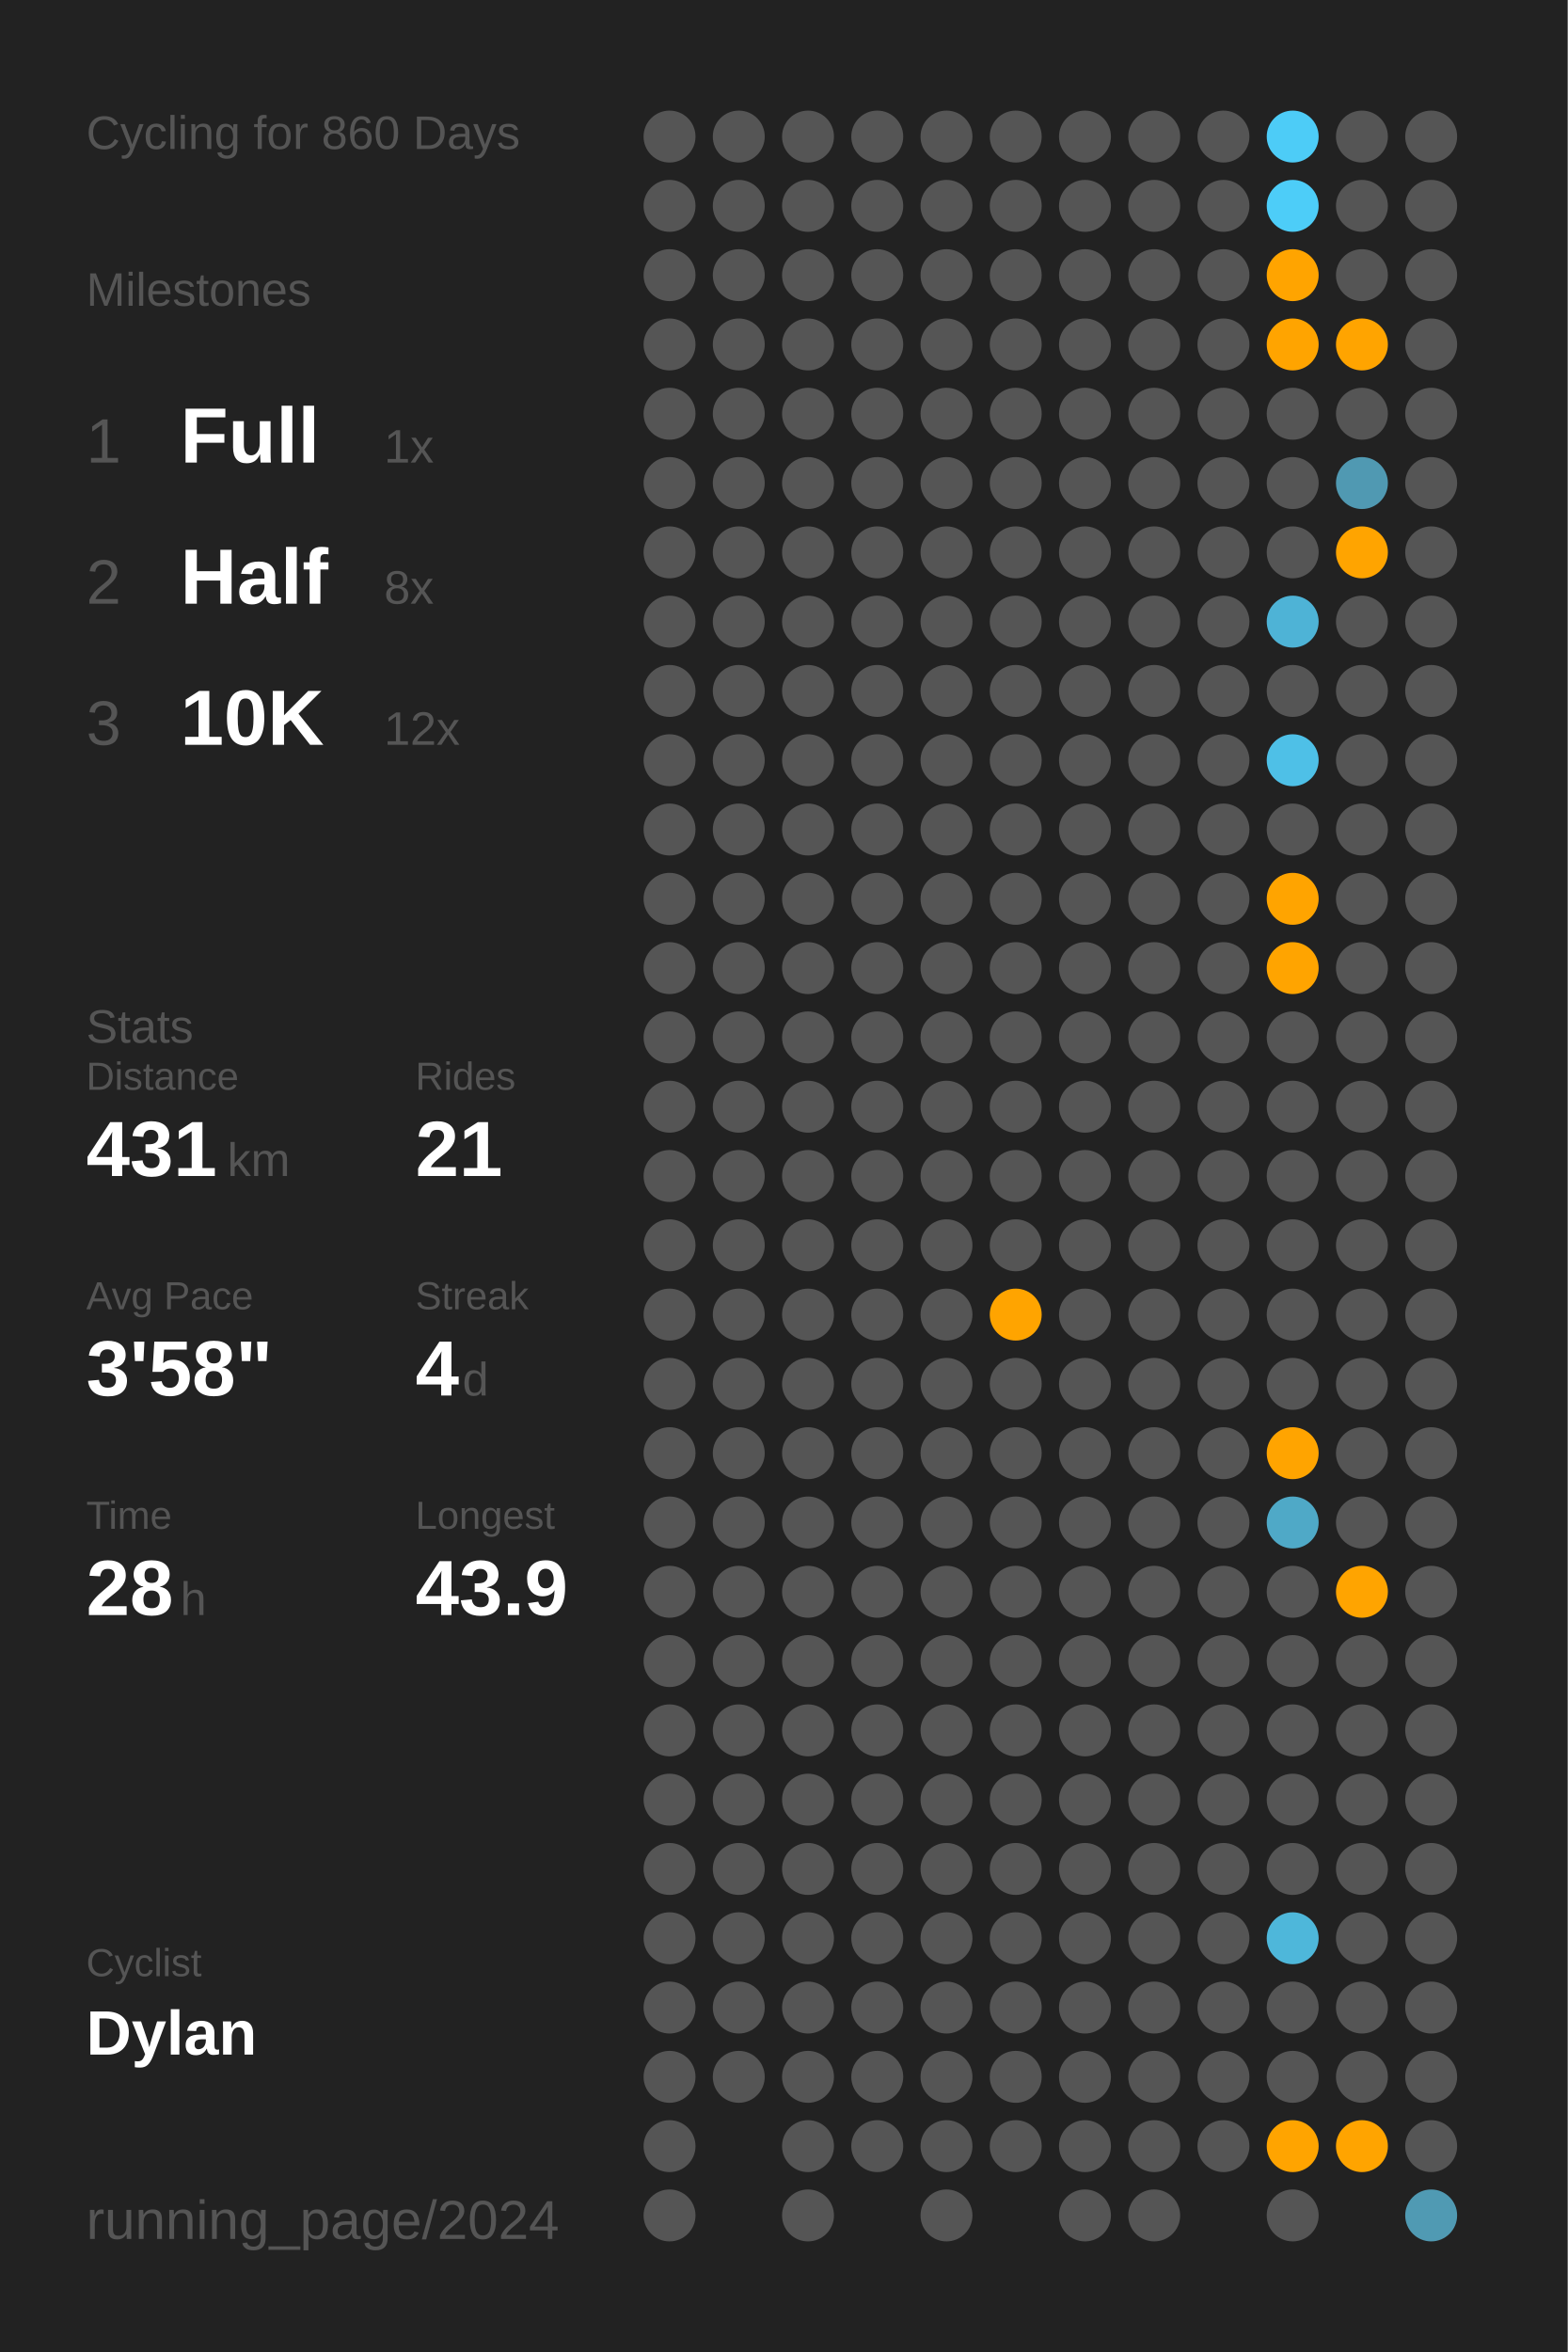
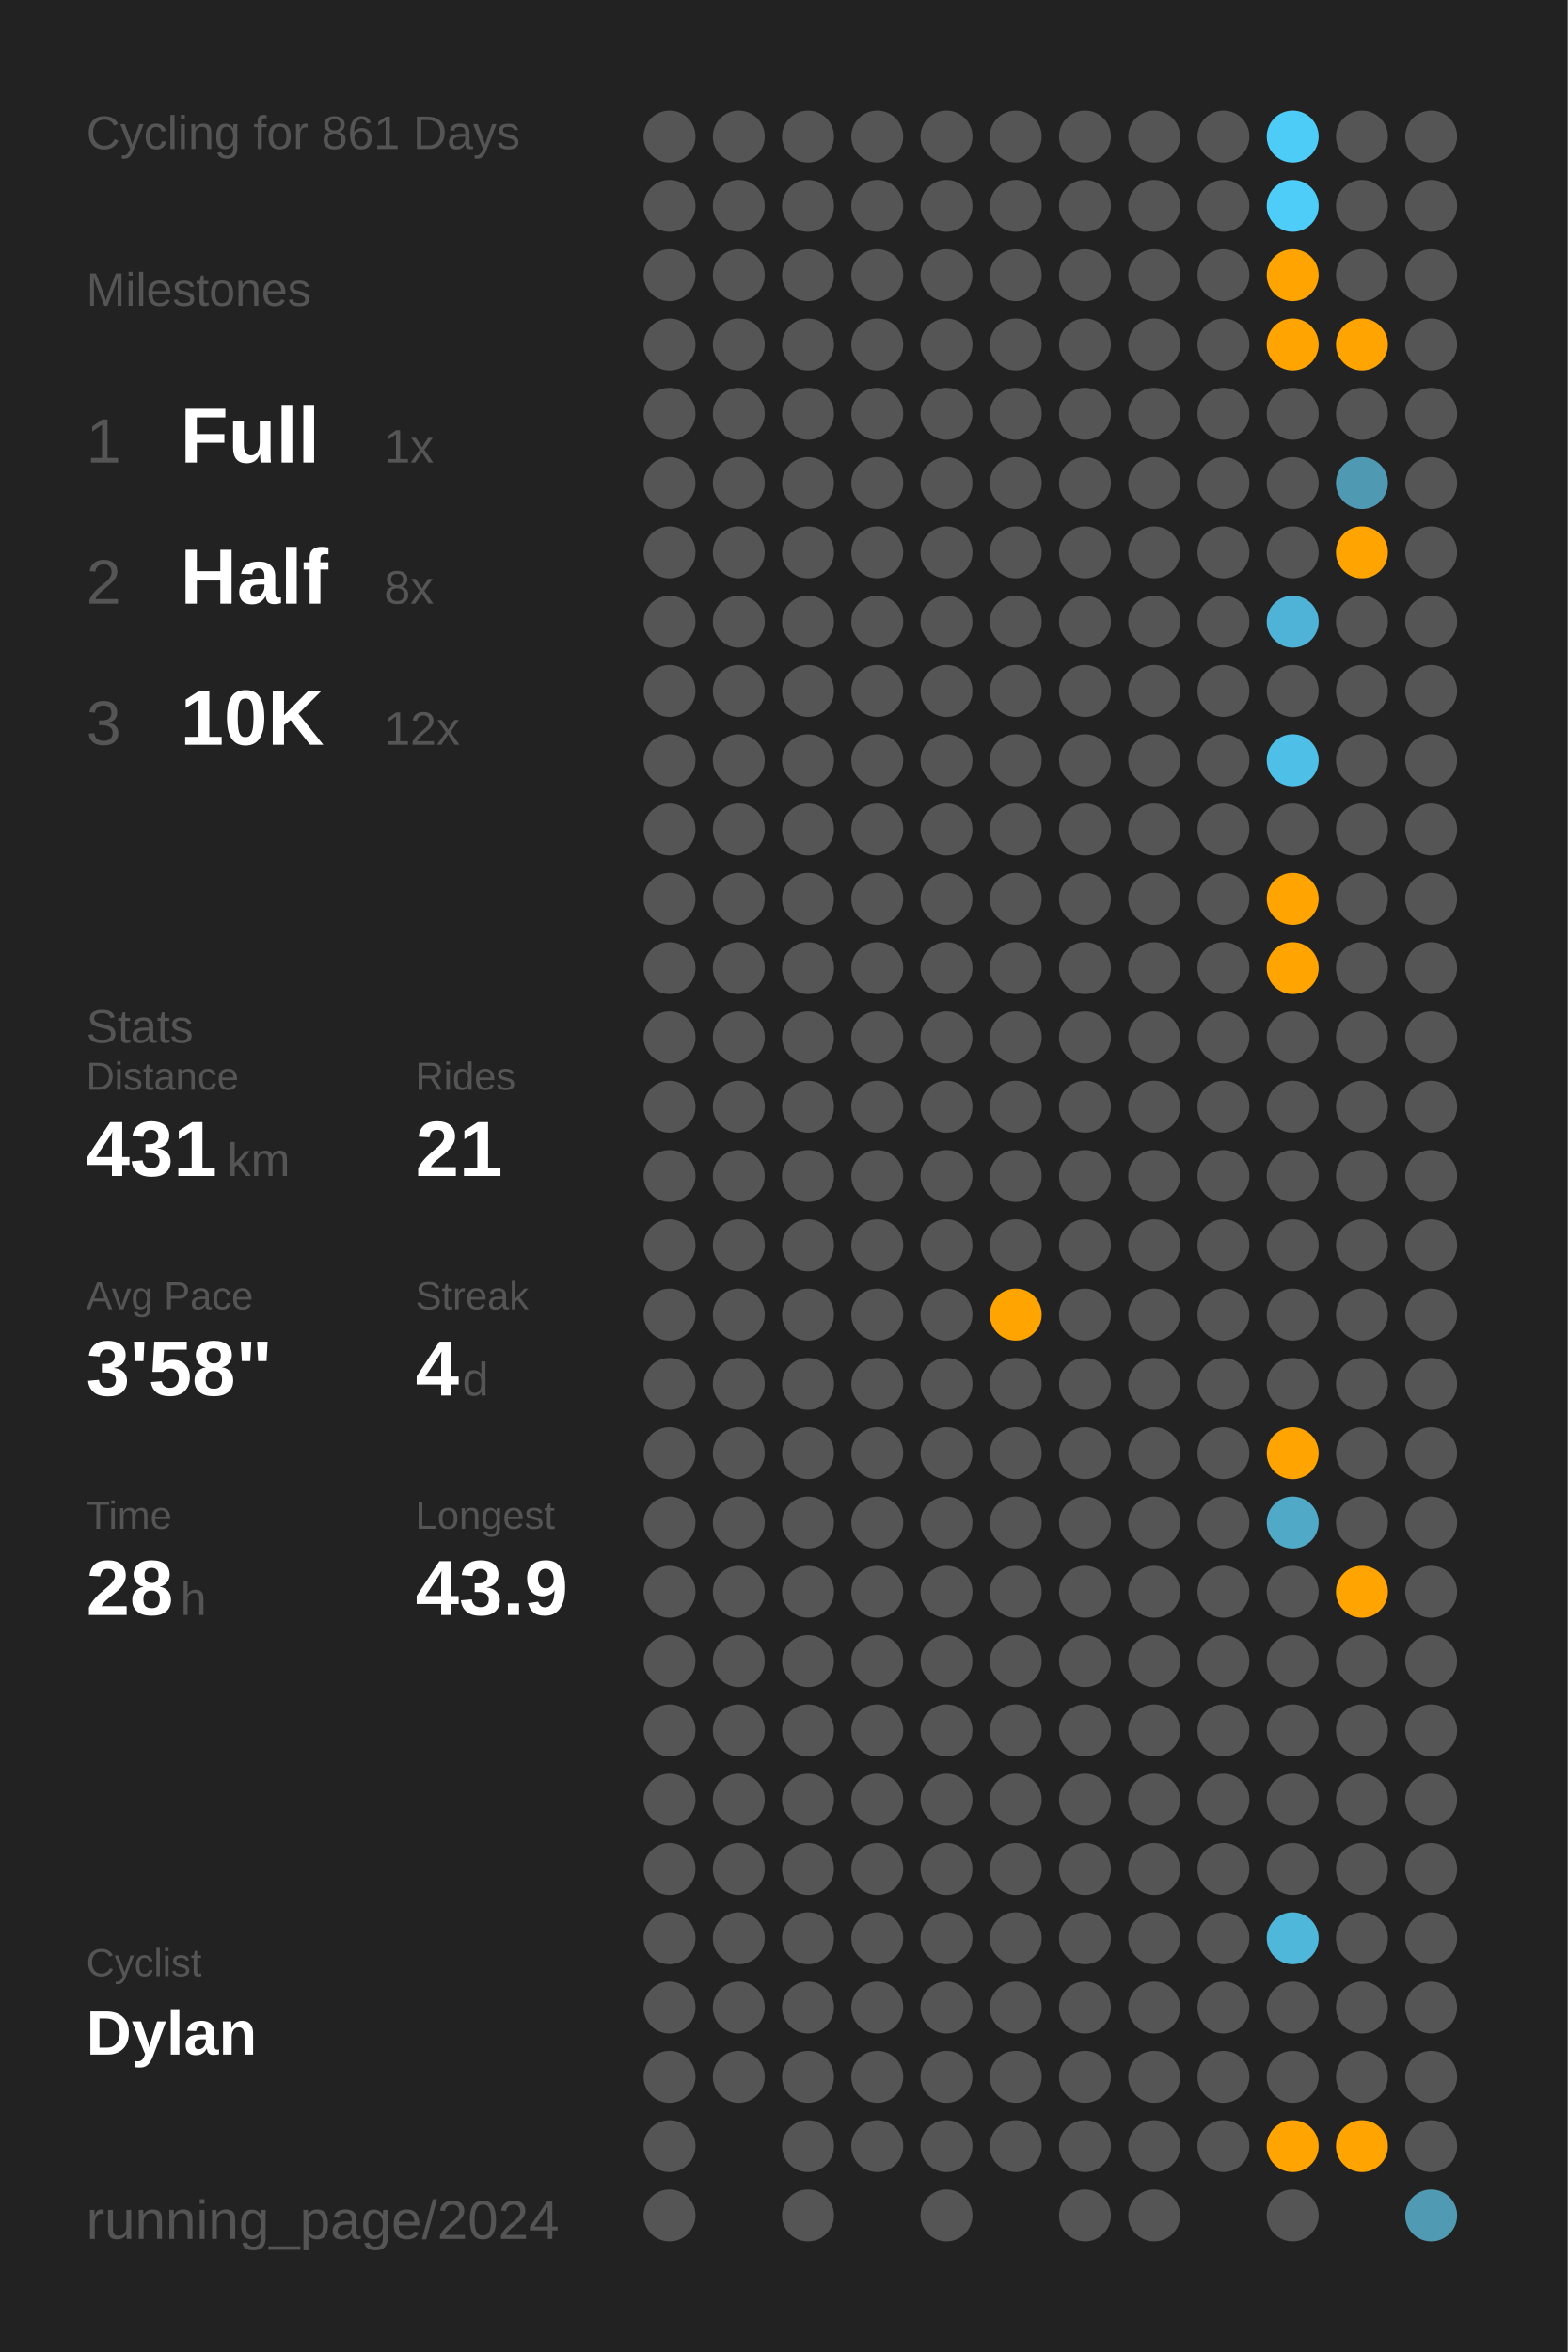
<svg xmlns="http://www.w3.org/2000/svg" baseProfile="full" class="activity-poster" data-activity-mode="cycling" data-poster-role="poster" data-poster-type="year_summary" height="300mm" version="1.1" viewBox="0,0,200,300" width="200mm">
  <defs />
  <rect class="poster-background" data-poster-role="background" fill="#222222" height="300" stroke="none" width="200" x="0" y="0" />
-   <text fill="#555555" style="font-size:6px; font-family:Arial;" x="11" y="19">Cycling for 860 Days</text>
+   <text fill="#555555" style="font-size:6px; font-family:Arial;" x="11" y="19">Cycling for 861 Days</text>
  <text fill="#555555" style="font-size:6px; font-family:Arial;" x="11" y="39">Milestones</text>
  <text fill="#555555" style="font-size:8px; font-family:Arial;" x="11" y="59">1</text>
  <text fill="#FFFFFF" style="font-size:10px; font-family:Arial; font-weight:bold;" x="23" y="59">Full</text>
  <text fill="#555555" style="font-size:6px; font-family:Arial;" x="49" y="59">1x</text>
  <text fill="#555555" style="font-size:8px; font-family:Arial;" x="11" y="77">2</text>
  <text fill="#FFFFFF" style="font-size:10px; font-family:Arial; font-weight:bold;" x="23" y="77">Half</text>
  <text fill="#555555" style="font-size:6px; font-family:Arial;" x="49" y="77">8x</text>
  <text fill="#555555" style="font-size:8px; font-family:Arial;" x="11" y="95">3</text>
  <text fill="#FFFFFF" style="font-size:10px; font-family:Arial; font-weight:bold;" x="23" y="95">10K</text>
  <text fill="#555555" style="font-size:6px; font-family:Arial;" x="49" y="95">12x</text>
  <text fill="#555555" style="font-size:6px; font-family:Arial;" x="11" y="133">Stats</text>
  <text fill="#555555" style="font-size:5px; font-family:Arial;" x="11" y="139">Distance</text>
  <text fill="#FFFFFF" style="font-size:10px; font-family:Arial; font-weight:bold;" x="11" y="150">431</text>
  <text fill="#555555" style="font-size:6px; font-family:Arial;" x="29" y="150">km</text>
  <text fill="#555555" style="font-size:5px; font-family:Arial;" x="53" y="139">Rides</text>
  <text fill="#FFFFFF" style="font-size:10px; font-family:Arial; font-weight:bold;" x="53" y="150">21</text>
  <text fill="#555555" style="font-size:5px; font-family:Arial;" x="11" y="167">Avg Pace</text>
  <text fill="#FFFFFF" style="font-size:10px; font-family:Arial; font-weight:bold;" x="11" y="178">3'58"</text>
  <text fill="#555555" style="font-size:5px; font-family:Arial;" x="53" y="167">Streak</text>
  <text fill="#FFFFFF" style="font-size:10px; font-family:Arial; font-weight:bold;" x="53" y="178">4</text>
  <text fill="#555555" style="font-size:6px; font-family:Arial;" x="59" y="178">d</text>
  <text fill="#555555" style="font-size:5px; font-family:Arial;" x="11" y="195">Time</text>
  <text fill="#FFFFFF" style="font-size:10px; font-family:Arial; font-weight:bold;" x="11" y="206">28</text>
  <text fill="#555555" style="font-size:6px; font-family:Arial;" x="23" y="206">h</text>
  <text fill="#555555" style="font-size:5px; font-family:Arial;" x="53" y="195">Longest</text>
  <text fill="#FFFFFF" style="font-size:10px; font-family:Arial; font-weight:bold;" x="53" y="206">43.9</text>
  <text fill="#555555" style="font-size:5px; font-family:Arial;" x="11" y="252.065">Cyclist</text>
  <text fill="#FFFFFF" style="font-size:8px; font-family:Arial; font-weight:bold;" x="11" y="262.065">Dylan</text>
  <text fill="#555555" style="font-size:7px; font-family:Arial;" x="11" y="285.581">running_page/2024</text>
  <circle cx="85.417" cy="17.419" fill="#555555" r="3.312" />
  <circle cx="85.417" cy="26.258" fill="#555555" r="3.312" />
  <circle cx="85.417" cy="35.097" fill="#555555" r="3.312" />
  <circle cx="85.417" cy="43.935" fill="#555555" r="3.312" />
  <circle cx="85.417" cy="52.774" fill="#555555" r="3.312" />
  <circle cx="85.417" cy="61.613" fill="#555555" r="3.312" />
  <circle cx="85.417" cy="70.452" fill="#555555" r="3.312" />
  <circle cx="85.417" cy="79.29" fill="#555555" r="3.312" />
  <circle cx="85.417" cy="88.129" fill="#555555" r="3.312" />
  <circle cx="85.417" cy="96.968" fill="#555555" r="3.312" />
  <circle cx="85.417" cy="105.806" fill="#555555" r="3.312" />
  <circle cx="85.417" cy="114.645" fill="#555555" r="3.312" />
  <circle cx="85.417" cy="123.484" fill="#555555" r="3.312" />
  <circle cx="85.417" cy="132.323" fill="#555555" r="3.312" />
  <circle cx="85.417" cy="141.161" fill="#555555" r="3.312" />
  <circle cx="85.417" cy="150" fill="#555555" r="3.312" />
  <circle cx="85.417" cy="158.839" fill="#555555" r="3.312" />
  <circle cx="85.417" cy="167.677" fill="#555555" r="3.312" />
  <circle cx="85.417" cy="176.516" fill="#555555" r="3.312" />
  <circle cx="85.417" cy="185.355" fill="#555555" r="3.312" />
  <circle cx="85.417" cy="194.194" fill="#555555" r="3.312" />
  <circle cx="85.417" cy="203.032" fill="#555555" r="3.312" />
  <circle cx="85.417" cy="211.871" fill="#555555" r="3.312" />
  <circle cx="85.417" cy="220.71" fill="#555555" r="3.312" />
  <circle cx="85.417" cy="229.548" fill="#555555" r="3.312" />
  <circle cx="85.417" cy="238.387" fill="#555555" r="3.312" />
  <circle cx="85.417" cy="247.226" fill="#555555" r="3.312" />
  <circle cx="85.417" cy="256.065" fill="#555555" r="3.312" />
  <circle cx="85.417" cy="264.903" fill="#555555" r="3.312" />
  <circle cx="85.417" cy="273.742" fill="#555555" r="3.312" />
  <circle cx="85.417" cy="282.581" fill="#555555" r="3.312" />
  <circle cx="94.25" cy="17.419" fill="#555555" r="3.312" />
  <circle cx="94.25" cy="26.258" fill="#555555" r="3.312" />
  <circle cx="94.25" cy="35.097" fill="#555555" r="3.312" />
  <circle cx="94.25" cy="43.935" fill="#555555" r="3.312" />
  <circle cx="94.25" cy="52.774" fill="#555555" r="3.312" />
  <circle cx="94.25" cy="61.613" fill="#555555" r="3.312" />
  <circle cx="94.25" cy="70.452" fill="#555555" r="3.312" />
  <circle cx="94.25" cy="79.29" fill="#555555" r="3.312" />
  <circle cx="94.25" cy="88.129" fill="#555555" r="3.312" />
  <circle cx="94.25" cy="96.968" fill="#555555" r="3.312" />
  <circle cx="94.25" cy="105.806" fill="#555555" r="3.312" />
  <circle cx="94.25" cy="114.645" fill="#555555" r="3.312" />
  <circle cx="94.25" cy="123.484" fill="#555555" r="3.312" />
  <circle cx="94.25" cy="132.323" fill="#555555" r="3.312" />
  <circle cx="94.25" cy="141.161" fill="#555555" r="3.312" />
  <circle cx="94.25" cy="150" fill="#555555" r="3.312" />
  <circle cx="94.25" cy="158.839" fill="#555555" r="3.312" />
  <circle cx="94.25" cy="167.677" fill="#555555" r="3.312" />
  <circle cx="94.25" cy="176.516" fill="#555555" r="3.312" />
  <circle cx="94.25" cy="185.355" fill="#555555" r="3.312" />
  <circle cx="94.25" cy="194.194" fill="#555555" r="3.312" />
  <circle cx="94.25" cy="203.032" fill="#555555" r="3.312" />
  <circle cx="94.25" cy="211.871" fill="#555555" r="3.312" />
  <circle cx="94.25" cy="220.71" fill="#555555" r="3.312" />
  <circle cx="94.25" cy="229.548" fill="#555555" r="3.312" />
  <circle cx="94.25" cy="238.387" fill="#555555" r="3.312" />
  <circle cx="94.25" cy="247.226" fill="#555555" r="3.312" />
  <circle cx="94.25" cy="256.065" fill="#555555" r="3.312" />
  <circle cx="94.25" cy="264.903" fill="#555555" r="3.312" />
  <circle cx="103.083" cy="17.419" fill="#555555" r="3.312" />
  <circle cx="103.083" cy="26.258" fill="#555555" r="3.312" />
  <circle cx="103.083" cy="35.097" fill="#555555" r="3.312" />
  <circle cx="103.083" cy="43.935" fill="#555555" r="3.312" />
  <circle cx="103.083" cy="52.774" fill="#555555" r="3.312" />
  <circle cx="103.083" cy="61.613" fill="#555555" r="3.312" />
  <circle cx="103.083" cy="70.452" fill="#555555" r="3.312" />
  <circle cx="103.083" cy="79.29" fill="#555555" r="3.312" />
  <circle cx="103.083" cy="88.129" fill="#555555" r="3.312" />
  <circle cx="103.083" cy="96.968" fill="#555555" r="3.312" />
  <circle cx="103.083" cy="105.806" fill="#555555" r="3.312" />
  <circle cx="103.083" cy="114.645" fill="#555555" r="3.312" />
  <circle cx="103.083" cy="123.484" fill="#555555" r="3.312" />
  <circle cx="103.083" cy="132.323" fill="#555555" r="3.312" />
  <circle cx="103.083" cy="141.161" fill="#555555" r="3.312" />
  <circle cx="103.083" cy="150" fill="#555555" r="3.312" />
  <circle cx="103.083" cy="158.839" fill="#555555" r="3.312" />
  <circle cx="103.083" cy="167.677" fill="#555555" r="3.312" />
  <circle cx="103.083" cy="176.516" fill="#555555" r="3.312" />
  <circle cx="103.083" cy="185.355" fill="#555555" r="3.312" />
  <circle cx="103.083" cy="194.194" fill="#555555" r="3.312" />
  <circle cx="103.083" cy="203.032" fill="#555555" r="3.312" />
  <circle cx="103.083" cy="211.871" fill="#555555" r="3.312" />
  <circle cx="103.083" cy="220.71" fill="#555555" r="3.312" />
  <circle cx="103.083" cy="229.548" fill="#555555" r="3.312" />
  <circle cx="103.083" cy="238.387" fill="#555555" r="3.312" />
  <circle cx="103.083" cy="247.226" fill="#555555" r="3.312" />
  <circle cx="103.083" cy="256.065" fill="#555555" r="3.312" />
  <circle cx="103.083" cy="264.903" fill="#555555" r="3.312" />
  <circle cx="103.083" cy="273.742" fill="#555555" r="3.312" />
  <circle cx="103.083" cy="282.581" fill="#555555" r="3.312" />
  <circle cx="111.917" cy="17.419" fill="#555555" r="3.312" />
  <circle cx="111.917" cy="26.258" fill="#555555" r="3.312" />
  <circle cx="111.917" cy="35.097" fill="#555555" r="3.312" />
  <circle cx="111.917" cy="43.935" fill="#555555" r="3.312" />
  <circle cx="111.917" cy="52.774" fill="#555555" r="3.312" />
  <circle cx="111.917" cy="61.613" fill="#555555" r="3.312" />
  <circle cx="111.917" cy="70.452" fill="#555555" r="3.312" />
  <circle cx="111.917" cy="79.29" fill="#555555" r="3.312" />
  <circle cx="111.917" cy="88.129" fill="#555555" r="3.312" />
  <circle cx="111.917" cy="96.968" fill="#555555" r="3.312" />
  <circle cx="111.917" cy="105.806" fill="#555555" r="3.312" />
  <circle cx="111.917" cy="114.645" fill="#555555" r="3.312" />
  <circle cx="111.917" cy="123.484" fill="#555555" r="3.312" />
  <circle cx="111.917" cy="132.323" fill="#555555" r="3.312" />
  <circle cx="111.917" cy="141.161" fill="#555555" r="3.312" />
  <circle cx="111.917" cy="150" fill="#555555" r="3.312" />
  <circle cx="111.917" cy="158.839" fill="#555555" r="3.312" />
  <circle cx="111.917" cy="167.677" fill="#555555" r="3.312" />
  <circle cx="111.917" cy="176.516" fill="#555555" r="3.312" />
  <circle cx="111.917" cy="185.355" fill="#555555" r="3.312" />
  <circle cx="111.917" cy="194.194" fill="#555555" r="3.312" />
  <circle cx="111.917" cy="203.032" fill="#555555" r="3.312" />
  <circle cx="111.917" cy="211.871" fill="#555555" r="3.312" />
  <circle cx="111.917" cy="220.71" fill="#555555" r="3.312" />
  <circle cx="111.917" cy="229.548" fill="#555555" r="3.312" />
  <circle cx="111.917" cy="238.387" fill="#555555" r="3.312" />
  <circle cx="111.917" cy="247.226" fill="#555555" r="3.312" />
  <circle cx="111.917" cy="256.065" fill="#555555" r="3.312" />
  <circle cx="111.917" cy="264.903" fill="#555555" r="3.312" />
  <circle cx="111.917" cy="273.742" fill="#555555" r="3.312" />
  <circle cx="120.75" cy="17.419" fill="#555555" r="3.312" />
  <circle cx="120.75" cy="26.258" fill="#555555" r="3.312" />
  <circle cx="120.75" cy="35.097" fill="#555555" r="3.312" />
  <circle cx="120.75" cy="43.935" fill="#555555" r="3.312" />
  <circle cx="120.75" cy="52.774" fill="#555555" r="3.312" />
  <circle cx="120.75" cy="61.613" fill="#555555" r="3.312" />
  <circle cx="120.75" cy="70.452" fill="#555555" r="3.312" />
  <circle cx="120.75" cy="79.29" fill="#555555" r="3.312" />
  <circle cx="120.75" cy="88.129" fill="#555555" r="3.312" />
  <circle cx="120.75" cy="96.968" fill="#555555" r="3.312" />
  <circle cx="120.75" cy="105.806" fill="#555555" r="3.312" />
  <circle cx="120.75" cy="114.645" fill="#555555" r="3.312" />
  <circle cx="120.75" cy="123.484" fill="#555555" r="3.312" />
  <circle cx="120.75" cy="132.323" fill="#555555" r="3.312" />
  <circle cx="120.75" cy="141.161" fill="#555555" r="3.312" />
  <circle cx="120.75" cy="150" fill="#555555" r="3.312" />
  <circle cx="120.75" cy="158.839" fill="#555555" r="3.312" />
  <circle cx="120.75" cy="167.677" fill="#555555" r="3.312" />
  <circle cx="120.75" cy="176.516" fill="#555555" r="3.312" />
  <circle cx="120.75" cy="185.355" fill="#555555" r="3.312" />
  <circle cx="120.75" cy="194.194" fill="#555555" r="3.312" />
  <circle cx="120.75" cy="203.032" fill="#555555" r="3.312" />
  <circle cx="120.75" cy="211.871" fill="#555555" r="3.312" />
  <circle cx="120.75" cy="220.71" fill="#555555" r="3.312" />
  <circle cx="120.75" cy="229.548" fill="#555555" r="3.312" />
  <circle cx="120.75" cy="238.387" fill="#555555" r="3.312" />
  <circle cx="120.75" cy="247.226" fill="#555555" r="3.312" />
  <circle cx="120.75" cy="256.065" fill="#555555" r="3.312" />
  <circle cx="120.75" cy="264.903" fill="#555555" r="3.312" />
  <circle cx="120.75" cy="273.742" fill="#555555" r="3.312" />
  <circle cx="120.75" cy="282.581" fill="#555555" r="3.312" />
  <circle cx="129.583" cy="17.419" fill="#555555" r="3.312" />
  <circle cx="129.583" cy="26.258" fill="#555555" r="3.312" />
  <circle cx="129.583" cy="35.097" fill="#555555" r="3.312" />
  <circle cx="129.583" cy="43.935" fill="#555555" r="3.312" />
  <circle cx="129.583" cy="52.774" fill="#555555" r="3.312" />
  <circle cx="129.583" cy="61.613" fill="#555555" r="3.312" />
  <circle cx="129.583" cy="70.452" fill="#555555" r="3.312" />
  <circle cx="129.583" cy="79.29" fill="#555555" r="3.312" />
  <circle cx="129.583" cy="88.129" fill="#555555" r="3.312" />
  <circle cx="129.583" cy="96.968" fill="#555555" r="3.312" />
  <circle cx="129.583" cy="105.806" fill="#555555" r="3.312" />
  <circle cx="129.583" cy="114.645" fill="#555555" r="3.312" />
  <circle cx="129.583" cy="123.484" fill="#555555" r="3.312" />
  <circle cx="129.583" cy="132.323" fill="#555555" r="3.312" />
  <circle cx="129.583" cy="141.161" fill="#555555" r="3.312" />
  <circle cx="129.583" cy="150" fill="#555555" r="3.312" />
  <circle cx="129.583" cy="158.839" fill="#555555" r="3.312" />
  <circle cx="129.583" cy="167.677" fill="#ffa400" r="3.312" />
  <circle cx="129.583" cy="176.516" fill="#555555" r="3.312" />
  <circle cx="129.583" cy="185.355" fill="#555555" r="3.312" />
  <circle cx="129.583" cy="194.194" fill="#555555" r="3.312" />
  <circle cx="129.583" cy="203.032" fill="#555555" r="3.312" />
  <circle cx="129.583" cy="211.871" fill="#555555" r="3.312" />
  <circle cx="129.583" cy="220.71" fill="#555555" r="3.312" />
  <circle cx="129.583" cy="229.548" fill="#555555" r="3.312" />
  <circle cx="129.583" cy="238.387" fill="#555555" r="3.312" />
  <circle cx="129.583" cy="247.226" fill="#555555" r="3.312" />
  <circle cx="129.583" cy="256.065" fill="#555555" r="3.312" />
  <circle cx="129.583" cy="264.903" fill="#555555" r="3.312" />
  <circle cx="129.583" cy="273.742" fill="#555555" r="3.312" />
  <circle cx="138.417" cy="17.419" fill="#555555" r="3.312" />
  <circle cx="138.417" cy="26.258" fill="#555555" r="3.312" />
  <circle cx="138.417" cy="35.097" fill="#555555" r="3.312" />
  <circle cx="138.417" cy="43.935" fill="#555555" r="3.312" />
  <circle cx="138.417" cy="52.774" fill="#555555" r="3.312" />
  <circle cx="138.417" cy="61.613" fill="#555555" r="3.312" />
  <circle cx="138.417" cy="70.452" fill="#555555" r="3.312" />
  <circle cx="138.417" cy="79.29" fill="#555555" r="3.312" />
  <circle cx="138.417" cy="88.129" fill="#555555" r="3.312" />
  <circle cx="138.417" cy="96.968" fill="#555555" r="3.312" />
  <circle cx="138.417" cy="105.806" fill="#555555" r="3.312" />
  <circle cx="138.417" cy="114.645" fill="#555555" r="3.312" />
  <circle cx="138.417" cy="123.484" fill="#555555" r="3.312" />
  <circle cx="138.417" cy="132.323" fill="#555555" r="3.312" />
  <circle cx="138.417" cy="141.161" fill="#555555" r="3.312" />
  <circle cx="138.417" cy="150" fill="#555555" r="3.312" />
  <circle cx="138.417" cy="158.839" fill="#555555" r="3.312" />
  <circle cx="138.417" cy="167.677" fill="#555555" r="3.312" />
  <circle cx="138.417" cy="176.516" fill="#555555" r="3.312" />
  <circle cx="138.417" cy="185.355" fill="#555555" r="3.312" />
  <circle cx="138.417" cy="194.194" fill="#555555" r="3.312" />
  <circle cx="138.417" cy="203.032" fill="#555555" r="3.312" />
  <circle cx="138.417" cy="211.871" fill="#555555" r="3.312" />
  <circle cx="138.417" cy="220.71" fill="#555555" r="3.312" />
  <circle cx="138.417" cy="229.548" fill="#555555" r="3.312" />
  <circle cx="138.417" cy="238.387" fill="#555555" r="3.312" />
  <circle cx="138.417" cy="247.226" fill="#555555" r="3.312" />
  <circle cx="138.417" cy="256.065" fill="#555555" r="3.312" />
  <circle cx="138.417" cy="264.903" fill="#555555" r="3.312" />
  <circle cx="138.417" cy="273.742" fill="#555555" r="3.312" />
  <circle cx="138.417" cy="282.581" fill="#555555" r="3.312" />
  <circle cx="147.25" cy="17.419" fill="#555555" r="3.312" />
  <circle cx="147.25" cy="26.258" fill="#555555" r="3.312" />
  <circle cx="147.25" cy="35.097" fill="#555555" r="3.312" />
  <circle cx="147.25" cy="43.935" fill="#555555" r="3.312" />
  <circle cx="147.25" cy="52.774" fill="#555555" r="3.312" />
  <circle cx="147.25" cy="61.613" fill="#555555" r="3.312" />
  <circle cx="147.25" cy="70.452" fill="#555555" r="3.312" />
  <circle cx="147.25" cy="79.29" fill="#555555" r="3.312" />
  <circle cx="147.25" cy="88.129" fill="#555555" r="3.312" />
  <circle cx="147.25" cy="96.968" fill="#555555" r="3.312" />
  <circle cx="147.25" cy="105.806" fill="#555555" r="3.312" />
  <circle cx="147.25" cy="114.645" fill="#555555" r="3.312" />
  <circle cx="147.25" cy="123.484" fill="#555555" r="3.312" />
  <circle cx="147.25" cy="132.323" fill="#555555" r="3.312" />
  <circle cx="147.25" cy="141.161" fill="#555555" r="3.312" />
  <circle cx="147.25" cy="150" fill="#555555" r="3.312" />
  <circle cx="147.25" cy="158.839" fill="#555555" r="3.312" />
  <circle cx="147.25" cy="167.677" fill="#555555" r="3.312" />
  <circle cx="147.25" cy="176.516" fill="#555555" r="3.312" />
  <circle cx="147.25" cy="185.355" fill="#555555" r="3.312" />
  <circle cx="147.25" cy="194.194" fill="#555555" r="3.312" />
  <circle cx="147.25" cy="203.032" fill="#555555" r="3.312" />
  <circle cx="147.25" cy="211.871" fill="#555555" r="3.312" />
  <circle cx="147.25" cy="220.71" fill="#555555" r="3.312" />
  <circle cx="147.25" cy="229.548" fill="#555555" r="3.312" />
  <circle cx="147.25" cy="238.387" fill="#555555" r="3.312" />
  <circle cx="147.25" cy="247.226" fill="#555555" r="3.312" />
  <circle cx="147.25" cy="256.065" fill="#555555" r="3.312" />
  <circle cx="147.25" cy="264.903" fill="#555555" r="3.312" />
  <circle cx="147.25" cy="273.742" fill="#555555" r="3.312" />
  <circle cx="147.25" cy="282.581" fill="#555555" r="3.312" />
  <circle cx="156.083" cy="17.419" fill="#555555" r="3.312" />
  <circle cx="156.083" cy="26.258" fill="#555555" r="3.312" />
  <circle cx="156.083" cy="35.097" fill="#555555" r="3.312" />
  <circle cx="156.083" cy="43.935" fill="#555555" r="3.312" />
  <circle cx="156.083" cy="52.774" fill="#555555" r="3.312" />
  <circle cx="156.083" cy="61.613" fill="#555555" r="3.312" />
  <circle cx="156.083" cy="70.452" fill="#555555" r="3.312" />
  <circle cx="156.083" cy="79.29" fill="#555555" r="3.312" />
  <circle cx="156.083" cy="88.129" fill="#555555" r="3.312" />
  <circle cx="156.083" cy="96.968" fill="#555555" r="3.312" />
  <circle cx="156.083" cy="105.806" fill="#555555" r="3.312" />
  <circle cx="156.083" cy="114.645" fill="#555555" r="3.312" />
  <circle cx="156.083" cy="123.484" fill="#555555" r="3.312" />
  <circle cx="156.083" cy="132.323" fill="#555555" r="3.312" />
  <circle cx="156.083" cy="141.161" fill="#555555" r="3.312" />
  <circle cx="156.083" cy="150" fill="#555555" r="3.312" />
  <circle cx="156.083" cy="158.839" fill="#555555" r="3.312" />
  <circle cx="156.083" cy="167.677" fill="#555555" r="3.312" />
  <circle cx="156.083" cy="176.516" fill="#555555" r="3.312" />
  <circle cx="156.083" cy="185.355" fill="#555555" r="3.312" />
  <circle cx="156.083" cy="194.194" fill="#555555" r="3.312" />
  <circle cx="156.083" cy="203.032" fill="#555555" r="3.312" />
  <circle cx="156.083" cy="211.871" fill="#555555" r="3.312" />
  <circle cx="156.083" cy="220.71" fill="#555555" r="3.312" />
  <circle cx="156.083" cy="229.548" fill="#555555" r="3.312" />
  <circle cx="156.083" cy="238.387" fill="#555555" r="3.312" />
  <circle cx="156.083" cy="247.226" fill="#555555" r="3.312" />
  <circle cx="156.083" cy="256.065" fill="#555555" r="3.312" />
  <circle cx="156.083" cy="264.903" fill="#555555" r="3.312" />
  <circle cx="156.083" cy="273.742" fill="#555555" r="3.312" />
  <circle cx="164.917" cy="17.419" fill="#4dccf7" r="3.312" />
  <circle cx="164.917" cy="26.258" fill="#4dcdf8" r="3.312" />
  <circle cx="164.917" cy="35.097" fill="#ffa400" r="3.312" />
  <circle cx="164.917" cy="43.935" fill="#ffa400" r="3.312" />
  <circle cx="164.917" cy="52.774" fill="#555555" r="3.312" />
  <circle cx="164.917" cy="61.613" fill="#555555" r="3.312" />
  <circle cx="164.917" cy="70.452" fill="#555555" r="3.312" />
  <circle cx="164.917" cy="79.29" fill="#4eb3d6" r="3.312" />
  <circle cx="164.917" cy="88.129" fill="#555555" r="3.312" />
  <circle cx="164.917" cy="96.968" fill="#4ec0e7" r="3.312" />
  <circle cx="164.917" cy="105.806" fill="#555555" r="3.312" />
  <circle cx="164.917" cy="114.645" fill="#ffa400" r="3.312" />
  <circle cx="164.917" cy="123.484" fill="#ffa400" r="3.312" />
  <circle cx="164.917" cy="132.323" fill="#555555" r="3.312" />
  <circle cx="164.917" cy="141.161" fill="#555555" r="3.312" />
  <circle cx="164.917" cy="150" fill="#555555" r="3.312" />
  <circle cx="164.917" cy="158.839" fill="#555555" r="3.312" />
  <circle cx="164.917" cy="167.677" fill="#555555" r="3.312" />
  <circle cx="164.917" cy="176.516" fill="#555555" r="3.312" />
  <circle cx="164.917" cy="185.355" fill="#ffa400" r="3.312" />
  <circle cx="164.917" cy="194.194" fill="#4fa9c7" r="3.312" />
  <circle cx="164.917" cy="203.032" fill="#555555" r="3.312" />
  <circle cx="164.917" cy="211.871" fill="#555555" r="3.312" />
  <circle cx="164.917" cy="220.71" fill="#555555" r="3.312" />
  <circle cx="164.917" cy="229.548" fill="#555555" r="3.312" />
  <circle cx="164.917" cy="238.387" fill="#555555" r="3.312" />
  <circle cx="164.917" cy="247.226" fill="#4eb7da" r="3.312" />
  <circle cx="164.917" cy="256.065" fill="#555555" r="3.312" />
  <circle cx="164.917" cy="264.903" fill="#555555" r="3.312" />
  <circle cx="164.917" cy="273.742" fill="#ffa400" r="3.312" />
  <circle cx="164.917" cy="282.581" fill="#555555" r="3.312" />
  <circle cx="173.75" cy="17.419" fill="#555555" r="3.312" />
  <circle cx="173.75" cy="26.258" fill="#555555" r="3.312" />
  <circle cx="173.75" cy="35.097" fill="#555555" r="3.312" />
  <circle cx="173.75" cy="43.935" fill="#ffa400" r="3.312" />
  <circle cx="173.75" cy="52.774" fill="#555555" r="3.312" />
  <circle cx="173.75" cy="61.613" fill="#5099b2" r="3.312" />
  <circle cx="173.75" cy="70.452" fill="#ffa400" r="3.312" />
  <circle cx="173.75" cy="79.29" fill="#555555" r="3.312" />
  <circle cx="173.75" cy="88.129" fill="#555555" r="3.312" />
  <circle cx="173.75" cy="96.968" fill="#555555" r="3.312" />
  <circle cx="173.75" cy="105.806" fill="#555555" r="3.312" />
  <circle cx="173.75" cy="114.645" fill="#555555" r="3.312" />
  <circle cx="173.75" cy="123.484" fill="#555555" r="3.312" />
  <circle cx="173.75" cy="132.323" fill="#555555" r="3.312" />
  <circle cx="173.75" cy="141.161" fill="#555555" r="3.312" />
  <circle cx="173.75" cy="150" fill="#555555" r="3.312" />
  <circle cx="173.75" cy="158.839" fill="#555555" r="3.312" />
  <circle cx="173.75" cy="167.677" fill="#555555" r="3.312" />
  <circle cx="173.75" cy="176.516" fill="#555555" r="3.312" />
  <circle cx="173.75" cy="185.355" fill="#555555" r="3.312" />
  <circle cx="173.75" cy="194.194" fill="#555555" r="3.312" />
  <circle cx="173.75" cy="203.032" fill="#ffa400" r="3.312" />
  <circle cx="173.75" cy="211.871" fill="#555555" r="3.312" />
  <circle cx="173.75" cy="220.71" fill="#555555" r="3.312" />
  <circle cx="173.75" cy="229.548" fill="#555555" r="3.312" />
  <circle cx="173.75" cy="238.387" fill="#555555" r="3.312" />
  <circle cx="173.75" cy="247.226" fill="#555555" r="3.312" />
  <circle cx="173.75" cy="256.065" fill="#555555" r="3.312" />
  <circle cx="173.75" cy="264.903" fill="#555555" r="3.312" />
  <circle cx="173.75" cy="273.742" fill="#ffa400" r="3.312" />
  <circle cx="182.583" cy="17.419" fill="#555555" r="3.312" />
  <circle cx="182.583" cy="26.258" fill="#555555" r="3.312" />
  <circle cx="182.583" cy="35.097" fill="#555555" r="3.312" />
  <circle cx="182.583" cy="43.935" fill="#555555" r="3.312" />
  <circle cx="182.583" cy="52.774" fill="#555555" r="3.312" />
  <circle cx="182.583" cy="61.613" fill="#555555" r="3.312" />
  <circle cx="182.583" cy="70.452" fill="#555555" r="3.312" />
  <circle cx="182.583" cy="79.29" fill="#555555" r="3.312" />
  <circle cx="182.583" cy="88.129" fill="#555555" r="3.312" />
  <circle cx="182.583" cy="96.968" fill="#555555" r="3.312" />
  <circle cx="182.583" cy="105.806" fill="#555555" r="3.312" />
  <circle cx="182.583" cy="114.645" fill="#555555" r="3.312" />
  <circle cx="182.583" cy="123.484" fill="#555555" r="3.312" />
  <circle cx="182.583" cy="132.323" fill="#555555" r="3.312" />
  <circle cx="182.583" cy="141.161" fill="#555555" r="3.312" />
  <circle cx="182.583" cy="150" fill="#555555" r="3.312" />
  <circle cx="182.583" cy="158.839" fill="#555555" r="3.312" />
  <circle cx="182.583" cy="167.677" fill="#555555" r="3.312" />
  <circle cx="182.583" cy="176.516" fill="#555555" r="3.312" />
  <circle cx="182.583" cy="185.355" fill="#555555" r="3.312" />
  <circle cx="182.583" cy="194.194" fill="#555555" r="3.312" />
  <circle cx="182.583" cy="203.032" fill="#555555" r="3.312" />
  <circle cx="182.583" cy="211.871" fill="#555555" r="3.312" />
  <circle cx="182.583" cy="220.71" fill="#555555" r="3.312" />
  <circle cx="182.583" cy="229.548" fill="#555555" r="3.312" />
  <circle cx="182.583" cy="238.387" fill="#555555" r="3.312" />
  <circle cx="182.583" cy="247.226" fill="#555555" r="3.312" />
  <circle cx="182.583" cy="256.065" fill="#555555" r="3.312" />
  <circle cx="182.583" cy="264.903" fill="#555555" r="3.312" />
  <circle cx="182.583" cy="273.742" fill="#555555" r="3.312" />
  <circle cx="182.583" cy="282.581" fill="#509ab3" r="3.312" />
</svg>
